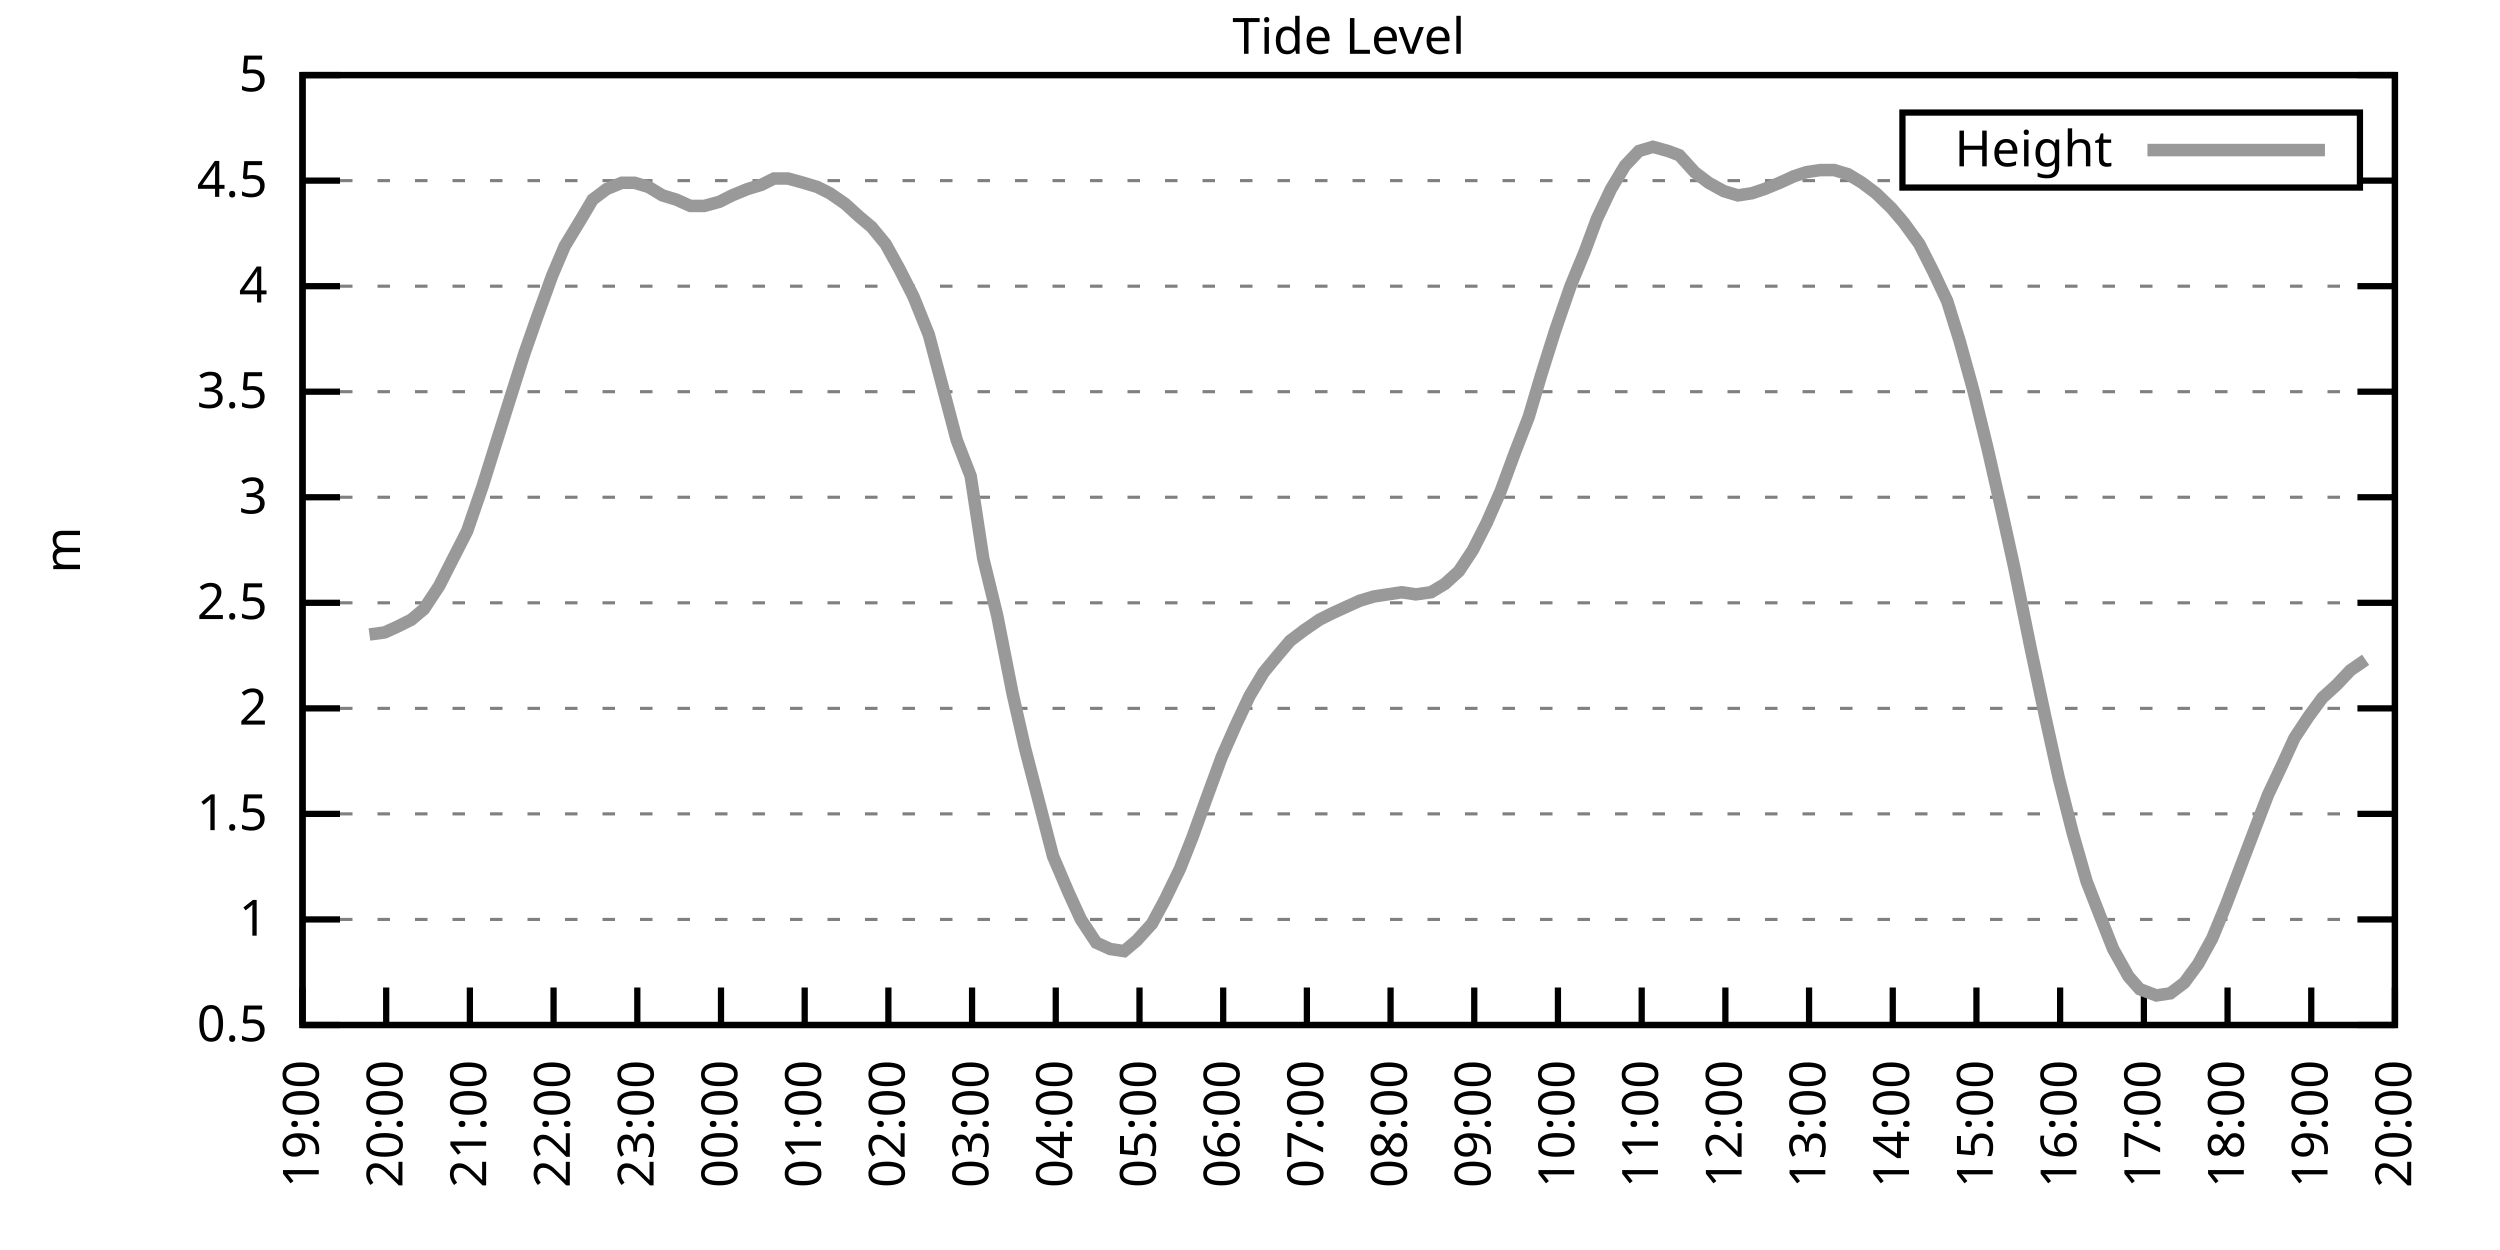
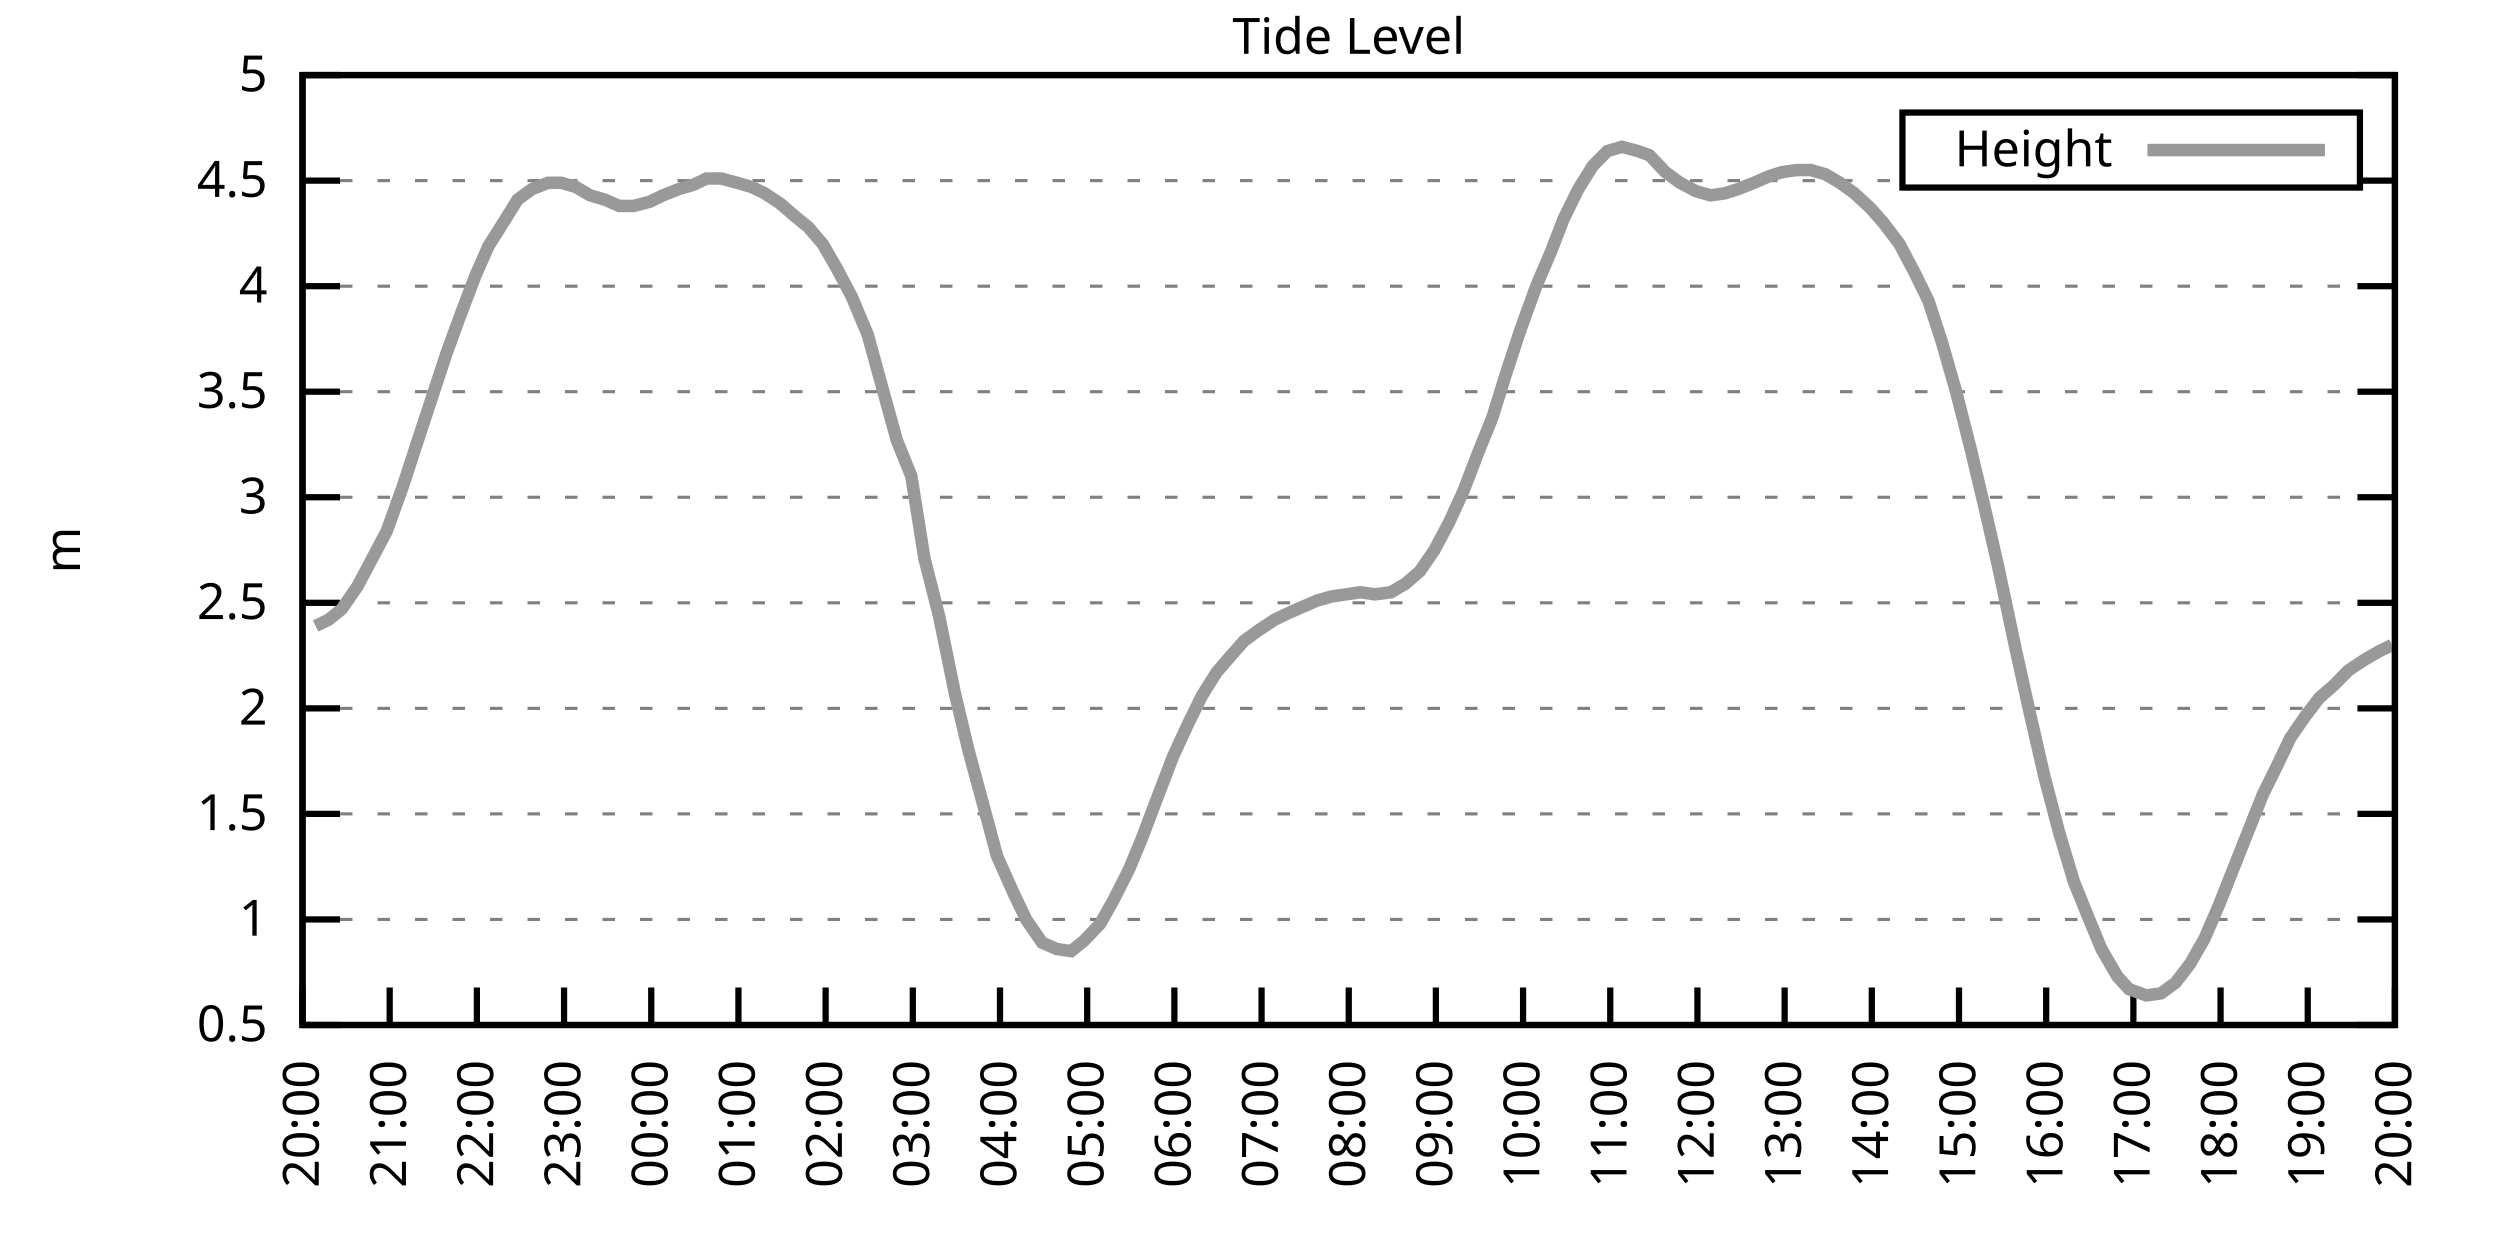
<svg xmlns="http://www.w3.org/2000/svg" xmlns:xlink="http://www.w3.org/1999/xlink" width="400" height="200" viewBox="0 0 400 200">
  <g id="gnuplot_canvas">
    <rect x="0" y="0" width="400" height="200" fill="none" />
    <defs>
      <circle id="gpDot" r="0.5" stroke-width="0.5" stroke="currentColor" />
      <path id="gpPt0" stroke-width="0.333" stroke="currentColor" d="M-1,0 h2 M0,-1 v2" />
      <path id="gpPt1" stroke-width="0.333" stroke="currentColor" d="M-1,-1 L1,1 M1,-1 L-1,1" />
      <path id="gpPt2" stroke-width="0.333" stroke="currentColor" d="M-1,0 L1,0 M0,-1 L0,1 M-1,-1 L1,1 M-1,1 L1,-1" />
      <rect id="gpPt3" stroke-width="0.333" stroke="currentColor" x="-1" y="-1" width="2" height="2" />
      <rect id="gpPt4" stroke-width="0.333" stroke="currentColor" fill="currentColor" x="-1" y="-1" width="2" height="2" />
      <circle id="gpPt5" stroke-width="0.333" stroke="currentColor" cx="0" cy="0" r="1" />
      <use xlink:href="#gpPt5" id="gpPt6" fill="currentColor" stroke="none" />
      <path id="gpPt7" stroke-width="0.333" stroke="currentColor" d="M0,-1.33 L-1.33,0.67 L1.33,0.67 z" />
      <use xlink:href="#gpPt7" id="gpPt8" fill="currentColor" stroke="none" />
      <use xlink:href="#gpPt7" id="gpPt9" stroke="currentColor" transform="rotate(180)" />
      <use xlink:href="#gpPt9" id="gpPt10" fill="currentColor" stroke="none" />
      <use xlink:href="#gpPt3" id="gpPt11" stroke="currentColor" transform="rotate(45)" />
      <use xlink:href="#gpPt11" id="gpPt12" fill="currentColor" stroke="none" />
      <path id="gpPt13" stroke-width="0.333" stroke="currentColor" d="M0,1.330 L1.265,0.411 L0.782,-1.067 L-0.782,-1.076 L-1.265,0.411 z" />
      <use xlink:href="#gpPt13" id="gpPt14" fill="currentColor" stroke="none" />
      <filter id="textbox" filterUnits="objectBoundingBox" x="0" y="0" height="1" width="1">
        <feFlood flood-color="white" flood-opacity="1" result="bgnd" />
        <feComposite in="SourceGraphic" in2="bgnd" operator="atop" />
      </filter>
      <filter id="greybox" filterUnits="objectBoundingBox" x="0" y="0" height="1" width="1">
        <feFlood flood-color="lightgrey" flood-opacity="1" result="grey" />
        <feComposite in="SourceGraphic" in2="grey" operator="atop" />
      </filter>
    </defs>
    <g fill="none" color="white" stroke="currentColor" stroke-width="1.00" stroke-linecap="butt" stroke-linejoin="miter">
</g>
    <g fill="none" color="black" stroke="currentColor" stroke-width="1.00" stroke-linecap="butt" stroke-linejoin="miter">
      <g stroke="none" shape-rendering="crispEdges">
        <polygon fill="rgb(255, 255, 255)" points="48.40,164.00 383.18,164.00 383.18,12.02 48.40,12.02 " />
      </g>
    </g>
    <g fill="none" color="black" stroke="currentColor" stroke-width="1.00" stroke-linecap="butt" stroke-linejoin="miter">
</g>
    <g fill="none" color="black" stroke="black" stroke-width="0.50" stroke-linecap="butt" stroke-linejoin="miter">
</g>
    <g fill="none" color="gray" stroke="currentColor" stroke-width="0.50" stroke-linecap="butt" stroke-linejoin="miter">
      <path stroke="gray" stroke-dasharray="2,4" class="gridline" d="M48.40,164.00 L383.19,164.00  " />
    </g>
    <g fill="none" color="gray" stroke="gray" stroke-width="1.00" stroke-linecap="butt" stroke-linejoin="miter">
</g>
    <g fill="none" color="black" stroke="currentColor" stroke-width="1.00" stroke-linecap="butt" stroke-linejoin="miter">
      <path stroke="black" d="M48.40,164.00 L54.40,164.00 M383.19,164.00 L377.19,164.00  " />
      <g transform="translate(42.80,166.60)" stroke="none" fill="black" font-family="Sans" font-size="8.00" text-anchor="end">
        <text>
          <tspan font-family="Sans"> 0.5</tspan>
        </text>
      </g>
    </g>
    <g fill="none" color="black" stroke="currentColor" stroke-width="1.00" stroke-linecap="butt" stroke-linejoin="miter">
</g>
    <g fill="none" color="black" stroke="black" stroke-width="0.50" stroke-linecap="butt" stroke-linejoin="miter">
</g>
    <g fill="none" color="gray" stroke="currentColor" stroke-width="0.50" stroke-linecap="butt" stroke-linejoin="miter">
      <path stroke="gray" stroke-dasharray="2,4" class="gridline" d="M48.40,147.11 L383.19,147.11  " />
    </g>
    <g fill="none" color="gray" stroke="gray" stroke-width="1.00" stroke-linecap="butt" stroke-linejoin="miter">
</g>
    <g fill="none" color="black" stroke="currentColor" stroke-width="1.00" stroke-linecap="butt" stroke-linejoin="miter">
      <path stroke="black" d="M48.40,147.11 L54.40,147.11 M383.19,147.11 L377.19,147.11  " />
      <g transform="translate(42.80,149.71)" stroke="none" fill="black" font-family="Sans" font-size="8.00" text-anchor="end">
        <text>
          <tspan font-family="Sans"> 1</tspan>
        </text>
      </g>
    </g>
    <g fill="none" color="black" stroke="currentColor" stroke-width="1.00" stroke-linecap="butt" stroke-linejoin="miter">
</g>
    <g fill="none" color="black" stroke="black" stroke-width="0.50" stroke-linecap="butt" stroke-linejoin="miter">
</g>
    <g fill="none" color="gray" stroke="currentColor" stroke-width="0.50" stroke-linecap="butt" stroke-linejoin="miter">
      <path stroke="gray" stroke-dasharray="2,4" class="gridline" d="M48.40,130.22 L383.19,130.22  " />
    </g>
    <g fill="none" color="gray" stroke="gray" stroke-width="1.00" stroke-linecap="butt" stroke-linejoin="miter">
</g>
    <g fill="none" color="black" stroke="currentColor" stroke-width="1.00" stroke-linecap="butt" stroke-linejoin="miter">
      <path stroke="black" d="M48.40,130.22 L54.40,130.22 M383.19,130.22 L377.19,130.22  " />
      <g transform="translate(42.80,132.82)" stroke="none" fill="black" font-family="Sans" font-size="8.00" text-anchor="end">
        <text>
          <tspan font-family="Sans"> 1.5</tspan>
        </text>
      </g>
    </g>
    <g fill="none" color="black" stroke="currentColor" stroke-width="1.00" stroke-linecap="butt" stroke-linejoin="miter">
</g>
    <g fill="none" color="black" stroke="black" stroke-width="0.50" stroke-linecap="butt" stroke-linejoin="miter">
</g>
    <g fill="none" color="gray" stroke="currentColor" stroke-width="0.50" stroke-linecap="butt" stroke-linejoin="miter">
      <path stroke="gray" stroke-dasharray="2,4" class="gridline" d="M48.40,113.34 L383.19,113.34  " />
    </g>
    <g fill="none" color="gray" stroke="gray" stroke-width="1.00" stroke-linecap="butt" stroke-linejoin="miter">
</g>
    <g fill="none" color="black" stroke="currentColor" stroke-width="1.00" stroke-linecap="butt" stroke-linejoin="miter">
      <path stroke="black" d="M48.40,113.34 L54.40,113.34 M383.19,113.34 L377.19,113.34  " />
      <g transform="translate(42.80,115.94)" stroke="none" fill="black" font-family="Sans" font-size="8.00" text-anchor="end">
        <text>
          <tspan font-family="Sans"> 2</tspan>
        </text>
      </g>
    </g>
    <g fill="none" color="black" stroke="currentColor" stroke-width="1.00" stroke-linecap="butt" stroke-linejoin="miter">
</g>
    <g fill="none" color="black" stroke="black" stroke-width="0.50" stroke-linecap="butt" stroke-linejoin="miter">
</g>
    <g fill="none" color="gray" stroke="currentColor" stroke-width="0.50" stroke-linecap="butt" stroke-linejoin="miter">
      <path stroke="gray" stroke-dasharray="2,4" class="gridline" d="M48.40,96.45 L383.19,96.45  " />
    </g>
    <g fill="none" color="gray" stroke="gray" stroke-width="1.00" stroke-linecap="butt" stroke-linejoin="miter">
</g>
    <g fill="none" color="black" stroke="currentColor" stroke-width="1.00" stroke-linecap="butt" stroke-linejoin="miter">
      <path stroke="black" d="M48.40,96.45 L54.40,96.45 M383.19,96.45 L377.19,96.45  " />
      <g transform="translate(42.80,99.05)" stroke="none" fill="black" font-family="Sans" font-size="8.00" text-anchor="end">
        <text>
          <tspan font-family="Sans"> 2.5</tspan>
        </text>
      </g>
    </g>
    <g fill="none" color="black" stroke="currentColor" stroke-width="1.00" stroke-linecap="butt" stroke-linejoin="miter">
</g>
    <g fill="none" color="black" stroke="black" stroke-width="0.50" stroke-linecap="butt" stroke-linejoin="miter">
</g>
    <g fill="none" color="gray" stroke="currentColor" stroke-width="0.50" stroke-linecap="butt" stroke-linejoin="miter">
      <path stroke="gray" stroke-dasharray="2,4" class="gridline" d="M48.40,79.56 L383.19,79.56  " />
    </g>
    <g fill="none" color="gray" stroke="gray" stroke-width="1.00" stroke-linecap="butt" stroke-linejoin="miter">
</g>
    <g fill="none" color="black" stroke="currentColor" stroke-width="1.00" stroke-linecap="butt" stroke-linejoin="miter">
      <path stroke="black" d="M48.40,79.56 L54.40,79.56 M383.19,79.56 L377.19,79.56  " />
      <g transform="translate(42.80,82.16)" stroke="none" fill="black" font-family="Sans" font-size="8.00" text-anchor="end">
        <text>
          <tspan font-family="Sans"> 3</tspan>
        </text>
      </g>
    </g>
    <g fill="none" color="black" stroke="currentColor" stroke-width="1.00" stroke-linecap="butt" stroke-linejoin="miter">
</g>
    <g fill="none" color="black" stroke="black" stroke-width="0.50" stroke-linecap="butt" stroke-linejoin="miter">
</g>
    <g fill="none" color="gray" stroke="currentColor" stroke-width="0.50" stroke-linecap="butt" stroke-linejoin="miter">
      <path stroke="gray" stroke-dasharray="2,4" class="gridline" d="M48.40,62.67 L383.19,62.67  " />
    </g>
    <g fill="none" color="gray" stroke="gray" stroke-width="1.00" stroke-linecap="butt" stroke-linejoin="miter">
</g>
    <g fill="none" color="black" stroke="currentColor" stroke-width="1.00" stroke-linecap="butt" stroke-linejoin="miter">
      <path stroke="black" d="M48.40,62.67 L54.40,62.67 M383.19,62.67 L377.19,62.67  " />
      <g transform="translate(42.80,65.27)" stroke="none" fill="black" font-family="Sans" font-size="8.00" text-anchor="end">
        <text>
          <tspan font-family="Sans"> 3.5</tspan>
        </text>
      </g>
    </g>
    <g fill="none" color="black" stroke="currentColor" stroke-width="1.00" stroke-linecap="butt" stroke-linejoin="miter">
</g>
    <g fill="none" color="black" stroke="black" stroke-width="0.50" stroke-linecap="butt" stroke-linejoin="miter">
</g>
    <g fill="none" color="gray" stroke="currentColor" stroke-width="0.50" stroke-linecap="butt" stroke-linejoin="miter">
      <path stroke="gray" stroke-dasharray="2,4" class="gridline" d="M48.40,45.79 L383.19,45.79  " />
    </g>
    <g fill="none" color="gray" stroke="gray" stroke-width="1.00" stroke-linecap="butt" stroke-linejoin="miter">
</g>
    <g fill="none" color="black" stroke="currentColor" stroke-width="1.00" stroke-linecap="butt" stroke-linejoin="miter">
      <path stroke="black" d="M48.40,45.79 L54.40,45.79 M383.19,45.79 L377.19,45.79  " />
      <g transform="translate(42.80,48.39)" stroke="none" fill="black" font-family="Sans" font-size="8.00" text-anchor="end">
        <text>
          <tspan font-family="Sans"> 4</tspan>
        </text>
      </g>
    </g>
    <g fill="none" color="black" stroke="currentColor" stroke-width="1.00" stroke-linecap="butt" stroke-linejoin="miter">
</g>
    <g fill="none" color="black" stroke="black" stroke-width="0.50" stroke-linecap="butt" stroke-linejoin="miter">
</g>
    <g fill="none" color="gray" stroke="currentColor" stroke-width="0.50" stroke-linecap="butt" stroke-linejoin="miter">
      <path stroke="gray" stroke-dasharray="2,4" class="gridline" d="M48.40,28.90 L304.39,28.90 M377.59,28.90 L383.19,28.90  " />
    </g>
    <g fill="none" color="gray" stroke="gray" stroke-width="1.00" stroke-linecap="butt" stroke-linejoin="miter">
</g>
    <g fill="none" color="black" stroke="currentColor" stroke-width="1.00" stroke-linecap="butt" stroke-linejoin="miter">
      <path stroke="black" d="M48.40,28.90 L54.40,28.90 M383.19,28.90 L377.19,28.90  " />
      <g transform="translate(42.80,31.50)" stroke="none" fill="black" font-family="Sans" font-size="8.00" text-anchor="end">
        <text>
          <tspan font-family="Sans"> 4.5</tspan>
        </text>
      </g>
    </g>
    <g fill="none" color="black" stroke="currentColor" stroke-width="1.00" stroke-linecap="butt" stroke-linejoin="miter">
</g>
    <g fill="none" color="black" stroke="black" stroke-width="0.50" stroke-linecap="butt" stroke-linejoin="miter">
</g>
    <g fill="none" color="gray" stroke="currentColor" stroke-width="0.50" stroke-linecap="butt" stroke-linejoin="miter">
      <path stroke="gray" stroke-dasharray="2,4" class="gridline" d="M48.40,12.01 L383.19,12.01  " />
    </g>
    <g fill="none" color="gray" stroke="gray" stroke-width="1.00" stroke-linecap="butt" stroke-linejoin="miter">
</g>
    <g fill="none" color="black" stroke="currentColor" stroke-width="1.00" stroke-linecap="butt" stroke-linejoin="miter">
      <path stroke="black" d="M48.40,12.01 L54.40,12.01 M383.19,12.01 L377.19,12.01  " />
      <g transform="translate(42.80,14.61)" stroke="none" fill="black" font-family="Sans" font-size="8.00" text-anchor="end">
        <text>
          <tspan font-family="Sans"> 5</tspan>
        </text>
      </g>
    </g>
    <g fill="none" color="black" stroke="currentColor" stroke-width="1.00" stroke-linecap="butt" stroke-linejoin="miter">
      <path stroke="black" d="M48.40,164.00 L48.40,158.00  " />
      <g transform="translate(51.00,169.60) rotate(270.00)" stroke="none" fill="black" font-family="Sans" font-size="8.00" text-anchor="end">
        <text>
-           <tspan font-family="Sans">19:00</tspan>
-         </text>
-       </g>
-     </g>
-     <g fill="none" color="black" stroke="currentColor" stroke-width="1.00" stroke-linecap="butt" stroke-linejoin="miter">
-       <path stroke="black" d="M61.79,164.00 L61.79,158.00  " />
-       <g transform="translate(64.39,169.60) rotate(270.00)" stroke="none" fill="black" font-family="Sans" font-size="8.00" text-anchor="end">
-         <text>
          <tspan font-family="Sans">20:00</tspan>
        </text>
      </g>
    </g>
    <g fill="none" color="black" stroke="currentColor" stroke-width="1.00" stroke-linecap="butt" stroke-linejoin="miter">
-       <path stroke="black" d="M75.18,164.00 L75.18,158.00  " />
-       <g transform="translate(77.78,169.60) rotate(270.00)" stroke="none" fill="black" font-family="Sans" font-size="8.00" text-anchor="end">
+       <path stroke="black" d="M62.35,164.00 L62.35,158.00  " />
+       <g transform="translate(64.95,169.60) rotate(270.00)" stroke="none" fill="black" font-family="Sans" font-size="8.00" text-anchor="end">
        <text>
          <tspan font-family="Sans">21:00</tspan>
        </text>
      </g>
    </g>
    <g fill="none" color="black" stroke="currentColor" stroke-width="1.00" stroke-linecap="butt" stroke-linejoin="miter">
-       <path stroke="black" d="M88.57,164.00 L88.57,158.00  " />
-       <g transform="translate(91.17,169.60) rotate(270.00)" stroke="none" fill="black" font-family="Sans" font-size="8.00" text-anchor="end">
+       <path stroke="black" d="M76.30,164.00 L76.30,158.00  " />
+       <g transform="translate(78.90,169.60) rotate(270.00)" stroke="none" fill="black" font-family="Sans" font-size="8.00" text-anchor="end">
        <text>
          <tspan font-family="Sans">22:00</tspan>
        </text>
      </g>
    </g>
    <g fill="none" color="black" stroke="currentColor" stroke-width="1.00" stroke-linecap="butt" stroke-linejoin="miter">
-       <path stroke="black" d="M101.97,164.00 L101.97,158.00  " />
-       <g transform="translate(104.57,169.60) rotate(270.00)" stroke="none" fill="black" font-family="Sans" font-size="8.00" text-anchor="end">
+       <path stroke="black" d="M90.25,164.00 L90.25,158.00  " />
+       <g transform="translate(92.85,169.60) rotate(270.00)" stroke="none" fill="black" font-family="Sans" font-size="8.00" text-anchor="end">
        <text>
          <tspan font-family="Sans">23:00</tspan>
        </text>
      </g>
    </g>
    <g fill="none" color="black" stroke="currentColor" stroke-width="1.00" stroke-linecap="butt" stroke-linejoin="miter">
-       <path stroke="black" d="M115.36,164.00 L115.36,158.00  " />
-       <g transform="translate(117.96,169.60) rotate(270.00)" stroke="none" fill="black" font-family="Sans" font-size="8.00" text-anchor="end">
+       <path stroke="black" d="M104.20,164.00 L104.20,158.00  " />
+       <g transform="translate(106.80,169.60) rotate(270.00)" stroke="none" fill="black" font-family="Sans" font-size="8.00" text-anchor="end">
        <text>
          <tspan font-family="Sans">00:00</tspan>
        </text>
      </g>
    </g>
    <g fill="none" color="black" stroke="currentColor" stroke-width="1.00" stroke-linecap="butt" stroke-linejoin="miter">
-       <path stroke="black" d="M128.75,164.00 L128.75,158.00  " />
-       <g transform="translate(131.35,169.60) rotate(270.00)" stroke="none" fill="black" font-family="Sans" font-size="8.00" text-anchor="end">
+       <path stroke="black" d="M118.15,164.00 L118.15,158.00  " />
+       <g transform="translate(120.75,169.60) rotate(270.00)" stroke="none" fill="black" font-family="Sans" font-size="8.00" text-anchor="end">
        <text>
          <tspan font-family="Sans">01:00</tspan>
        </text>
      </g>
    </g>
    <g fill="none" color="black" stroke="currentColor" stroke-width="1.00" stroke-linecap="butt" stroke-linejoin="miter">
-       <path stroke="black" d="M142.14,164.00 L142.14,158.00  " />
-       <g transform="translate(144.74,169.60) rotate(270.00)" stroke="none" fill="black" font-family="Sans" font-size="8.00" text-anchor="end">
+       <path stroke="black" d="M132.10,164.00 L132.10,158.00  " />
+       <g transform="translate(134.70,169.60) rotate(270.00)" stroke="none" fill="black" font-family="Sans" font-size="8.00" text-anchor="end">
        <text>
          <tspan font-family="Sans">02:00</tspan>
        </text>
      </g>
    </g>
    <g fill="none" color="black" stroke="currentColor" stroke-width="1.00" stroke-linecap="butt" stroke-linejoin="miter">
-       <path stroke="black" d="M155.53,164.00 L155.53,158.00  " />
-       <g transform="translate(158.13,169.60) rotate(270.00)" stroke="none" fill="black" font-family="Sans" font-size="8.00" text-anchor="end">
+       <path stroke="black" d="M146.05,164.00 L146.05,158.00  " />
+       <g transform="translate(148.65,169.60) rotate(270.00)" stroke="none" fill="black" font-family="Sans" font-size="8.00" text-anchor="end">
        <text>
          <tspan font-family="Sans">03:00</tspan>
        </text>
      </g>
    </g>
    <g fill="none" color="black" stroke="currentColor" stroke-width="1.00" stroke-linecap="butt" stroke-linejoin="miter">
-       <path stroke="black" d="M168.92,164.00 L168.92,158.00  " />
-       <g transform="translate(171.52,169.60) rotate(270.00)" stroke="none" fill="black" font-family="Sans" font-size="8.00" text-anchor="end">
+       <path stroke="black" d="M160.00,164.00 L160.00,158.00  " />
+       <g transform="translate(162.60,169.60) rotate(270.00)" stroke="none" fill="black" font-family="Sans" font-size="8.00" text-anchor="end">
        <text>
          <tspan font-family="Sans">04:00</tspan>
        </text>
      </g>
    </g>
    <g fill="none" color="black" stroke="currentColor" stroke-width="1.00" stroke-linecap="butt" stroke-linejoin="miter">
-       <path stroke="black" d="M182.32,164.00 L182.32,158.00  " />
-       <g transform="translate(184.92,169.60) rotate(270.00)" stroke="none" fill="black" font-family="Sans" font-size="8.00" text-anchor="end">
+       <path stroke="black" d="M173.95,164.00 L173.95,158.00  " />
+       <g transform="translate(176.55,169.60) rotate(270.00)" stroke="none" fill="black" font-family="Sans" font-size="8.00" text-anchor="end">
        <text>
          <tspan font-family="Sans">05:00</tspan>
        </text>
      </g>
    </g>
    <g fill="none" color="black" stroke="currentColor" stroke-width="1.00" stroke-linecap="butt" stroke-linejoin="miter">
-       <path stroke="black" d="M195.71,164.00 L195.71,158.00  " />
-       <g transform="translate(198.31,169.60) rotate(270.00)" stroke="none" fill="black" font-family="Sans" font-size="8.00" text-anchor="end">
+       <path stroke="black" d="M187.90,164.00 L187.90,158.00  " />
+       <g transform="translate(190.50,169.60) rotate(270.00)" stroke="none" fill="black" font-family="Sans" font-size="8.00" text-anchor="end">
        <text>
          <tspan font-family="Sans">06:00</tspan>
        </text>
      </g>
    </g>
    <g fill="none" color="black" stroke="currentColor" stroke-width="1.00" stroke-linecap="butt" stroke-linejoin="miter">
-       <path stroke="black" d="M209.10,164.00 L209.10,158.00  " />
-       <g transform="translate(211.70,169.60) rotate(270.00)" stroke="none" fill="black" font-family="Sans" font-size="8.00" text-anchor="end">
+       <path stroke="black" d="M201.85,164.00 L201.85,158.00  " />
+       <g transform="translate(204.45,169.60) rotate(270.00)" stroke="none" fill="black" font-family="Sans" font-size="8.00" text-anchor="end">
        <text>
          <tspan font-family="Sans">07:00</tspan>
        </text>
      </g>
    </g>
    <g fill="none" color="black" stroke="currentColor" stroke-width="1.00" stroke-linecap="butt" stroke-linejoin="miter">
-       <path stroke="black" d="M222.49,164.00 L222.49,158.00  " />
-       <g transform="translate(225.09,169.60) rotate(270.00)" stroke="none" fill="black" font-family="Sans" font-size="8.00" text-anchor="end">
+       <path stroke="black" d="M215.80,164.00 L215.80,158.00  " />
+       <g transform="translate(218.40,169.60) rotate(270.00)" stroke="none" fill="black" font-family="Sans" font-size="8.00" text-anchor="end">
        <text>
          <tspan font-family="Sans">08:00</tspan>
        </text>
      </g>
    </g>
    <g fill="none" color="black" stroke="currentColor" stroke-width="1.00" stroke-linecap="butt" stroke-linejoin="miter">
-       <path stroke="black" d="M235.88,164.00 L235.88,158.00  " />
-       <g transform="translate(238.48,169.60) rotate(270.00)" stroke="none" fill="black" font-family="Sans" font-size="8.00" text-anchor="end">
+       <path stroke="black" d="M229.74,164.00 L229.74,158.00  " />
+       <g transform="translate(232.34,169.60) rotate(270.00)" stroke="none" fill="black" font-family="Sans" font-size="8.00" text-anchor="end">
        <text>
          <tspan font-family="Sans">09:00</tspan>
        </text>
      </g>
    </g>
    <g fill="none" color="black" stroke="currentColor" stroke-width="1.00" stroke-linecap="butt" stroke-linejoin="miter">
-       <path stroke="black" d="M249.27,164.00 L249.27,158.00  " />
-       <g transform="translate(251.87,169.60) rotate(270.00)" stroke="none" fill="black" font-family="Sans" font-size="8.00" text-anchor="end">
+       <path stroke="black" d="M243.69,164.00 L243.69,158.00  " />
+       <g transform="translate(246.29,169.60) rotate(270.00)" stroke="none" fill="black" font-family="Sans" font-size="8.00" text-anchor="end">
        <text>
          <tspan font-family="Sans">10:00</tspan>
        </text>
      </g>
    </g>
    <g fill="none" color="black" stroke="currentColor" stroke-width="1.00" stroke-linecap="butt" stroke-linejoin="miter">
-       <path stroke="black" d="M262.67,164.00 L262.67,158.00  " />
-       <g transform="translate(265.27,169.60) rotate(270.00)" stroke="none" fill="black" font-family="Sans" font-size="8.00" text-anchor="end">
+       <path stroke="black" d="M257.64,164.00 L257.64,158.00  " />
+       <g transform="translate(260.24,169.60) rotate(270.00)" stroke="none" fill="black" font-family="Sans" font-size="8.00" text-anchor="end">
        <text>
          <tspan font-family="Sans">11:00</tspan>
        </text>
      </g>
    </g>
    <g fill="none" color="black" stroke="currentColor" stroke-width="1.00" stroke-linecap="butt" stroke-linejoin="miter">
-       <path stroke="black" d="M276.06,164.00 L276.06,158.00  " />
-       <g transform="translate(278.66,169.60) rotate(270.00)" stroke="none" fill="black" font-family="Sans" font-size="8.00" text-anchor="end">
+       <path stroke="black" d="M271.59,164.00 L271.59,158.00  " />
+       <g transform="translate(274.19,169.60) rotate(270.00)" stroke="none" fill="black" font-family="Sans" font-size="8.00" text-anchor="end">
        <text>
          <tspan font-family="Sans">12:00</tspan>
        </text>
      </g>
    </g>
    <g fill="none" color="black" stroke="currentColor" stroke-width="1.00" stroke-linecap="butt" stroke-linejoin="miter">
-       <path stroke="black" d="M289.45,164.00 L289.45,158.00  " />
-       <g transform="translate(292.05,169.60) rotate(270.00)" stroke="none" fill="black" font-family="Sans" font-size="8.00" text-anchor="end">
+       <path stroke="black" d="M285.54,164.00 L285.54,158.00  " />
+       <g transform="translate(288.14,169.60) rotate(270.00)" stroke="none" fill="black" font-family="Sans" font-size="8.00" text-anchor="end">
        <text>
          <tspan font-family="Sans">13:00</tspan>
        </text>
      </g>
    </g>
    <g fill="none" color="black" stroke="currentColor" stroke-width="1.00" stroke-linecap="butt" stroke-linejoin="miter">
-       <path stroke="black" d="M302.84,164.00 L302.84,158.00  " />
-       <g transform="translate(305.44,169.60) rotate(270.00)" stroke="none" fill="black" font-family="Sans" font-size="8.00" text-anchor="end">
+       <path stroke="black" d="M299.49,164.00 L299.49,158.00  " />
+       <g transform="translate(302.09,169.60) rotate(270.00)" stroke="none" fill="black" font-family="Sans" font-size="8.00" text-anchor="end">
        <text>
          <tspan font-family="Sans">14:00</tspan>
        </text>
      </g>
    </g>
    <g fill="none" color="black" stroke="currentColor" stroke-width="1.00" stroke-linecap="butt" stroke-linejoin="miter">
-       <path stroke="black" d="M316.23,164.00 L316.23,158.00  " />
-       <g transform="translate(318.83,169.60) rotate(270.00)" stroke="none" fill="black" font-family="Sans" font-size="8.00" text-anchor="end">
+       <path stroke="black" d="M313.44,164.00 L313.44,158.00  " />
+       <g transform="translate(316.04,169.60) rotate(270.00)" stroke="none" fill="black" font-family="Sans" font-size="8.00" text-anchor="end">
        <text>
          <tspan font-family="Sans">15:00</tspan>
        </text>
      </g>
    </g>
    <g fill="none" color="black" stroke="currentColor" stroke-width="1.00" stroke-linecap="butt" stroke-linejoin="miter">
-       <path stroke="black" d="M329.62,164.00 L329.62,158.00  " />
-       <g transform="translate(332.22,169.60) rotate(270.00)" stroke="none" fill="black" font-family="Sans" font-size="8.00" text-anchor="end">
+       <path stroke="black" d="M327.39,164.00 L327.39,158.00  " />
+       <g transform="translate(329.99,169.60) rotate(270.00)" stroke="none" fill="black" font-family="Sans" font-size="8.00" text-anchor="end">
        <text>
          <tspan font-family="Sans">16:00</tspan>
        </text>
      </g>
    </g>
    <g fill="none" color="black" stroke="currentColor" stroke-width="1.00" stroke-linecap="butt" stroke-linejoin="miter">
-       <path stroke="black" d="M343.02,164.00 L343.02,158.00  " />
-       <g transform="translate(345.62,169.60) rotate(270.00)" stroke="none" fill="black" font-family="Sans" font-size="8.00" text-anchor="end">
+       <path stroke="black" d="M341.34,164.00 L341.34,158.00  " />
+       <g transform="translate(343.94,169.60) rotate(270.00)" stroke="none" fill="black" font-family="Sans" font-size="8.00" text-anchor="end">
        <text>
          <tspan font-family="Sans">17:00</tspan>
        </text>
      </g>
    </g>
    <g fill="none" color="black" stroke="currentColor" stroke-width="1.00" stroke-linecap="butt" stroke-linejoin="miter">
-       <path stroke="black" d="M356.41,164.00 L356.41,158.00  " />
-       <g transform="translate(359.01,169.60) rotate(270.00)" stroke="none" fill="black" font-family="Sans" font-size="8.00" text-anchor="end">
+       <path stroke="black" d="M355.29,164.00 L355.29,158.00  " />
+       <g transform="translate(357.89,169.60) rotate(270.00)" stroke="none" fill="black" font-family="Sans" font-size="8.00" text-anchor="end">
        <text>
          <tspan font-family="Sans">18:00</tspan>
        </text>
      </g>
    </g>
    <g fill="none" color="black" stroke="currentColor" stroke-width="1.00" stroke-linecap="butt" stroke-linejoin="miter">
-       <path stroke="black" d="M369.80,164.00 L369.80,158.00  " />
-       <g transform="translate(372.40,169.60) rotate(270.00)" stroke="none" fill="black" font-family="Sans" font-size="8.00" text-anchor="end">
+       <path stroke="black" d="M369.24,164.00 L369.24,158.00  " />
+       <g transform="translate(371.84,169.60) rotate(270.00)" stroke="none" fill="black" font-family="Sans" font-size="8.00" text-anchor="end">
        <text>
          <tspan font-family="Sans">19:00</tspan>
        </text>
      </g>
    </g>
    <g fill="none" color="black" stroke="currentColor" stroke-width="1.00" stroke-linecap="butt" stroke-linejoin="miter">
      <path stroke="black" d="M383.19,164.00 L383.19,158.00  " />
      <g transform="translate(385.79,169.60) rotate(270.00)" stroke="none" fill="black" font-family="Sans" font-size="8.00" text-anchor="end">
        <text>
          <tspan font-family="Sans">20:00</tspan>
        </text>
      </g>
    </g>
    <g fill="none" color="black" stroke="currentColor" stroke-width="1.00" stroke-linecap="butt" stroke-linejoin="miter">
</g>
    <g fill="none" color="black" stroke="currentColor" stroke-width="1.00" stroke-linecap="butt" stroke-linejoin="miter">
      <path stroke="black" d="M48.40,12.01 L48.40,164.00 L383.19,164.00 L383.19,12.01 L48.40,12.01 Z  " />
    </g>
    <g fill="none" color="black" stroke="currentColor" stroke-width="1.00" stroke-linecap="butt" stroke-linejoin="miter">
</g>
    <g fill="none" color="black" stroke="currentColor" stroke-width="1.00" stroke-linecap="butt" stroke-linejoin="miter">
      <path stroke="black" d="M304.39,30.01 L304.39,18.01 L377.59,18.01 L377.59,30.01 L304.39,30.01 Z  " />
    </g>
    <g id="Tide_level_plot_1">
      <g fill="none" color="white" stroke="black" stroke-width="2.00" stroke-linecap="butt" stroke-linejoin="miter">
</g>
      <g fill="none" color="black" stroke="currentColor" stroke-width="2.00" stroke-linecap="butt" stroke-linejoin="miter">
        <g transform="translate(337.99,26.61)" stroke="none" fill="black" font-family="Sans" font-size="8.00" text-anchor="end">
          <text>
            <tspan font-family="Sans">Height</tspan>
          </text>
        </g>
      </g>
      <g fill="none" color="black" stroke="currentColor" stroke-width="2.00" stroke-linecap="butt" stroke-linejoin="miter">
-         <path stroke="rgb(153, 153, 153)" d="M343.59,24.01 L371.99,24.01 M59.11,101.52 L61.57,101.18 L63.80,100.16 L65.81,99.15 L67.82,97.46 L70.27,93.75   L72.50,89.36 L74.74,84.97 L77.19,77.87 L79.20,71.45 L81.43,64.36 L83.89,56.59 L85.90,50.85 L88.35,44.10   L90.36,39.37 L92.82,35.32 L94.82,31.94 L97.06,30.25 L99.51,29.24 L101.52,29.24 L103.75,29.91 L105.98,31.26   L108.22,31.94 L110.45,32.95 L112.68,32.95 L115.13,32.28 L117.14,31.26 L119.60,30.25 L121.83,29.57 L123.84,28.56   L126.07,28.56 L128.53,29.24 L130.76,29.91 L132.77,30.92 L135.22,32.61 L137.45,34.64 L139.46,36.33 L141.69,39.03   L143.93,43.08 L146.16,47.47 L148.61,53.55 L150.85,62.00 L153.08,70.44 L155.31,76.18 L157.32,89.36 L159.55,98.48   L162.01,110.97 L164.01,119.75 L166.47,129.21 L168.48,136.98 L170.93,142.72 L172.94,147.11 L175.40,150.83 L177.63,151.84   L179.86,152.18 L181.87,150.49 L184.32,147.79 L186.33,144.07 L188.79,139.01 L190.80,133.94 L193.25,127.18 L195.48,121.11   L197.72,116.04 L199.95,111.31 L202.18,107.59 L204.41,104.89 L206.42,102.53 L208.65,100.84 L211.11,99.15 L213.12,98.14   L215.35,97.12 L217.58,96.11 L219.81,95.44 L222.04,95.10 L224.28,94.76 L226.51,95.10 L228.96,94.76 L231.20,93.41   L233.43,91.38 L235.66,88.00 L237.89,83.61 L240.12,78.55 L242.36,72.47 L244.59,66.73 L246.60,59.97 L248.83,52.88   L251.28,45.79 L253.51,40.38 L255.52,34.98 L257.76,30.25 L259.99,26.53 L262.22,24.17 L264.45,23.49 L266.91,24.17   L268.69,24.84 L271.15,27.55 L273.38,29.24 L275.83,30.59 L278.07,31.26 L280.30,30.92 L282.31,30.25 L284.76,29.24   L286.99,28.22 L289.00,27.55 L291.23,27.21 L293.47,27.21 L295.70,27.88 L297.93,29.24 L300.16,30.92 L302.62,33.29   L304.63,35.65 L307.08,39.03 L309.31,43.42 L311.54,48.15 L313.55,54.57 L315.79,62.67 L318.02,71.79 L320.25,81.59   L322.26,90.71 L324.94,103.88 L327.17,114.35 L329.40,124.48 L331.63,133.26 L333.86,141.03 L336.10,146.77 L338.10,151.84   L340.56,156.23 L342.35,158.26 L345.02,159.27 L347.26,158.93 L349.49,157.24 L351.72,154.21 L353.95,150.15 L356.18,144.75   L360.42,133.60 L362.88,127.18 L365.11,122.46 L367.12,118.07 L369.35,114.69 L371.58,111.65 L373.82,109.62 L376.05,107.26   L378.50,105.57  " />
+         <path stroke="rgb(153, 153, 153)" d="M343.59,24.01 L371.99,24.01 M50.49,100.16 L52.58,99.15 L54.68,97.46 L57.23,93.75 L59.56,89.36 L61.88,84.97   L64.44,77.87 L66.53,71.45 L68.86,64.36 L71.42,56.59 L73.51,50.85 L76.07,44.10 L78.16,39.37 L80.72,35.32   L82.81,31.94 L85.13,30.25 L87.69,29.24 L89.78,29.24 L92.11,29.91 L94.43,31.26 L96.76,31.94 L99.08,32.95   L101.41,32.95 L103.97,32.28 L106.06,31.26 L108.62,30.25 L110.94,29.57 L113.03,28.56 L115.36,28.56 L117.92,29.24   L120.24,29.91 L122.33,30.92 L124.89,32.61 L127.22,34.64 L129.31,36.33 L131.63,39.03 L133.96,43.08 L136.28,47.47   L138.84,53.55 L141.16,62.00 L143.49,70.44 L145.81,76.18 L147.91,89.36 L150.23,98.48 L152.79,110.97 L154.88,119.75   L157.44,129.21 L159.53,136.98 L162.09,142.72 L164.18,147.11 L166.74,150.83 L169.06,151.84 L171.39,152.18 L173.48,150.49   L176.04,147.79 L178.13,144.07 L180.69,139.01 L182.78,133.94 L185.34,127.18 L187.66,121.11 L189.99,116.04 L192.31,111.31   L194.64,107.59 L196.96,104.89 L199.06,102.53 L201.38,100.84 L203.94,99.15 L206.03,98.14 L208.36,97.12 L210.68,96.11   L213.01,95.44 L215.33,95.10 L217.65,94.76 L219.98,95.10 L222.54,94.76 L224.86,93.41 L227.19,91.38 L229.51,88.00   L231.84,83.61 L234.16,78.55 L236.49,72.47 L238.81,66.73 L240.90,59.97 L243.23,52.88 L245.79,45.79 L248.11,40.38   L250.20,34.98 L252.53,30.25 L254.85,26.53 L257.18,24.17 L259.50,23.49 L262.06,24.17 L263.92,24.84 L266.48,27.55   L268.80,29.24 L271.36,30.59 L273.69,31.26 L276.01,30.92 L278.10,30.25 L280.66,29.24 L282.99,28.22 L285.08,27.55   L287.40,27.21 L289.73,27.21 L292.05,27.88 L294.38,29.24 L296.70,30.92 L299.26,33.29 L301.35,35.65 L303.91,39.03   L306.23,43.42 L308.56,48.15 L310.65,54.57 L312.98,62.67 L315.30,71.79 L317.63,81.59 L319.72,90.71 L322.51,103.88   L324.83,114.35 L327.16,124.48 L329.48,133.26 L331.81,141.03 L334.13,146.77 L336.23,151.84 L338.78,156.23 L340.64,158.26   L343.43,159.27 L345.76,158.93 L348.08,157.24 L350.41,154.21 L352.73,150.15 L355.06,144.75 L359.48,133.60 L362.03,127.18   L364.36,122.46 L366.45,118.07 L368.78,114.69 L371.10,111.65 L373.43,109.62 L375.75,107.26 L378.31,105.57 L380.63,104.22   L382.73,103.20  " />
      </g>
    </g>
    <g fill="none" color="black" stroke="currentColor" stroke-width="2.00" stroke-linecap="butt" stroke-linejoin="miter">
</g>
    <g fill="none" color="black" stroke="black" stroke-width="1.00" stroke-linecap="butt" stroke-linejoin="miter">
</g>
    <g fill="none" color="black" stroke="currentColor" stroke-width="1.00" stroke-linecap="butt" stroke-linejoin="miter">
      <path stroke="black" d="M48.40,12.01 L48.40,164.00 L383.19,164.00 L383.19,12.01 L48.40,12.01 Z  " />
      <g transform="translate(12.80,88.01) rotate(270.00)" stroke="none" fill="black" font-family="Sans" font-size="8.00" text-anchor="middle">
        <text>
          <tspan font-family="Sans">m</tspan>
        </text>
      </g>
    </g>
    <g fill="none" color="black" stroke="currentColor" stroke-width="1.00" stroke-linecap="butt" stroke-linejoin="miter">
</g>
    <g fill="none" color="black" stroke="currentColor" stroke-width="1.00" stroke-linecap="butt" stroke-linejoin="miter">
      <g transform="translate(215.79,8.61)" stroke="none" fill="black" font-family="Sans" font-size="8.00" text-anchor="middle">
        <text>
          <tspan font-family="Sans">Tide Level</tspan>
        </text>
      </g>
    </g>
    <g fill="none" color="black" stroke="currentColor" stroke-width="1.00" stroke-linecap="butt" stroke-linejoin="miter">
</g>
  </g>
</svg>
